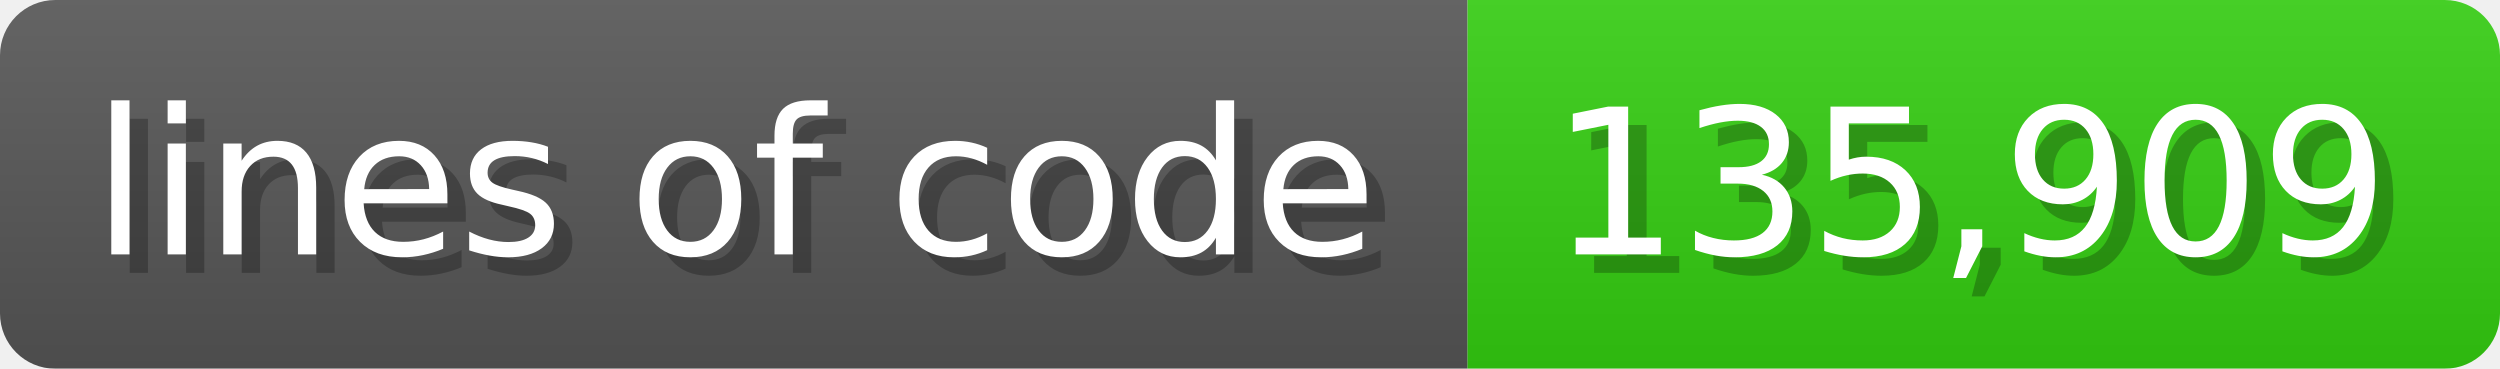
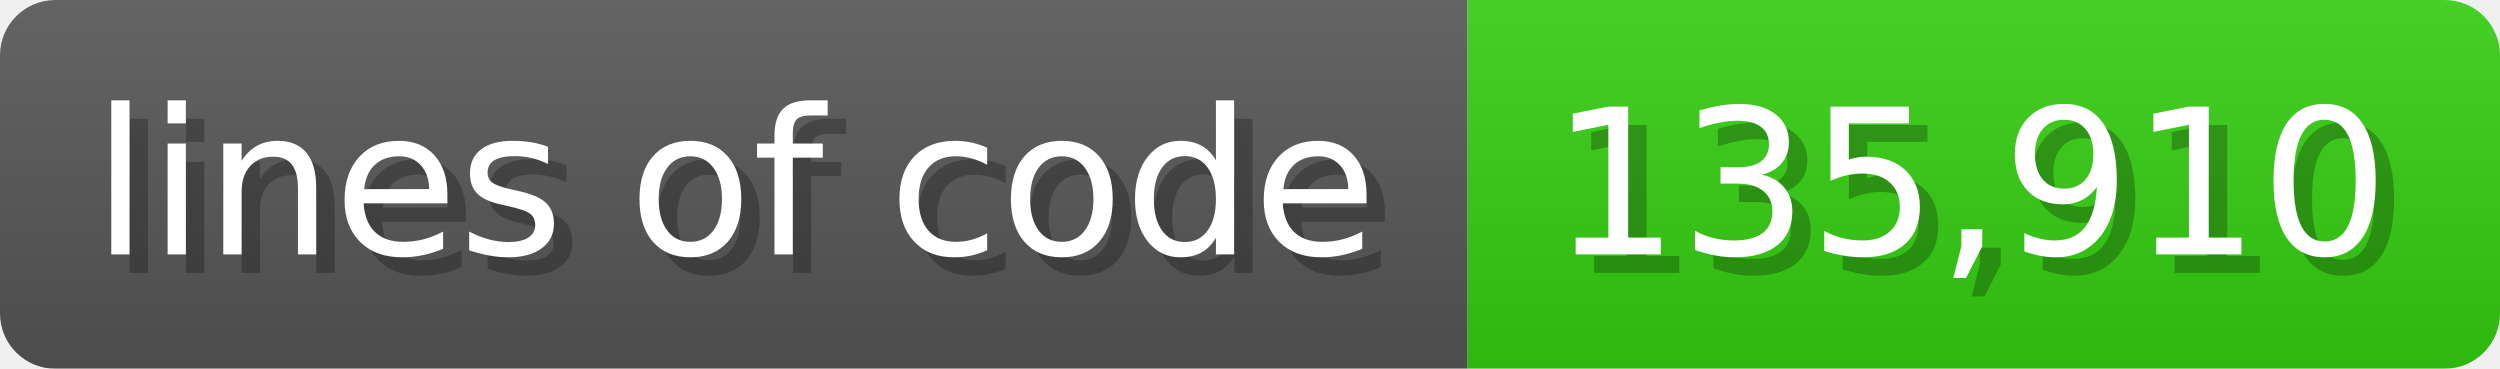
<svg xmlns="http://www.w3.org/2000/svg" width="135.6" height="20" viewBox="0 0 1356 200">
  <linearGradient id="a" x2="0" y2="100%">
    <stop offset="0" stop-opacity=".1" stop-color="#EEE" />
    <stop offset="1" stop-opacity=".1" />
  </linearGradient>
  <mask id="m">
    <rect width="1356" height="200" rx="30" fill="#FFF" />
  </mask>
  <g mask="url(#m)">
    <rect width="796" height="200" fill="#555" />
    <rect width="560" height="200" fill="#3C1" x="796" />
    <rect width="1356" height="200" fill="url(#a)" />
  </g>
  <g fill="#fff" text-anchor="start" font-family="Verdana,DejaVu Sans,sans-serif" font-size="110">
    <text x="60" y="148" textLength="696" fill="#000" opacity="0.25">lines of code</text>
    <text x="50" y="138" textLength="696">lines of code</text>
-     <text x="851" y="148" textLength="460" fill="#000" opacity="0.25">135,909</text>
-     <text x="841" y="138" textLength="460">135,909</text>
+     <text x="851" y="148" textLength="460" fill="#000" opacity="0.25">135,910</text>
+     <text x="841" y="138" textLength="460">135,910</text>
  </g>
</svg>
